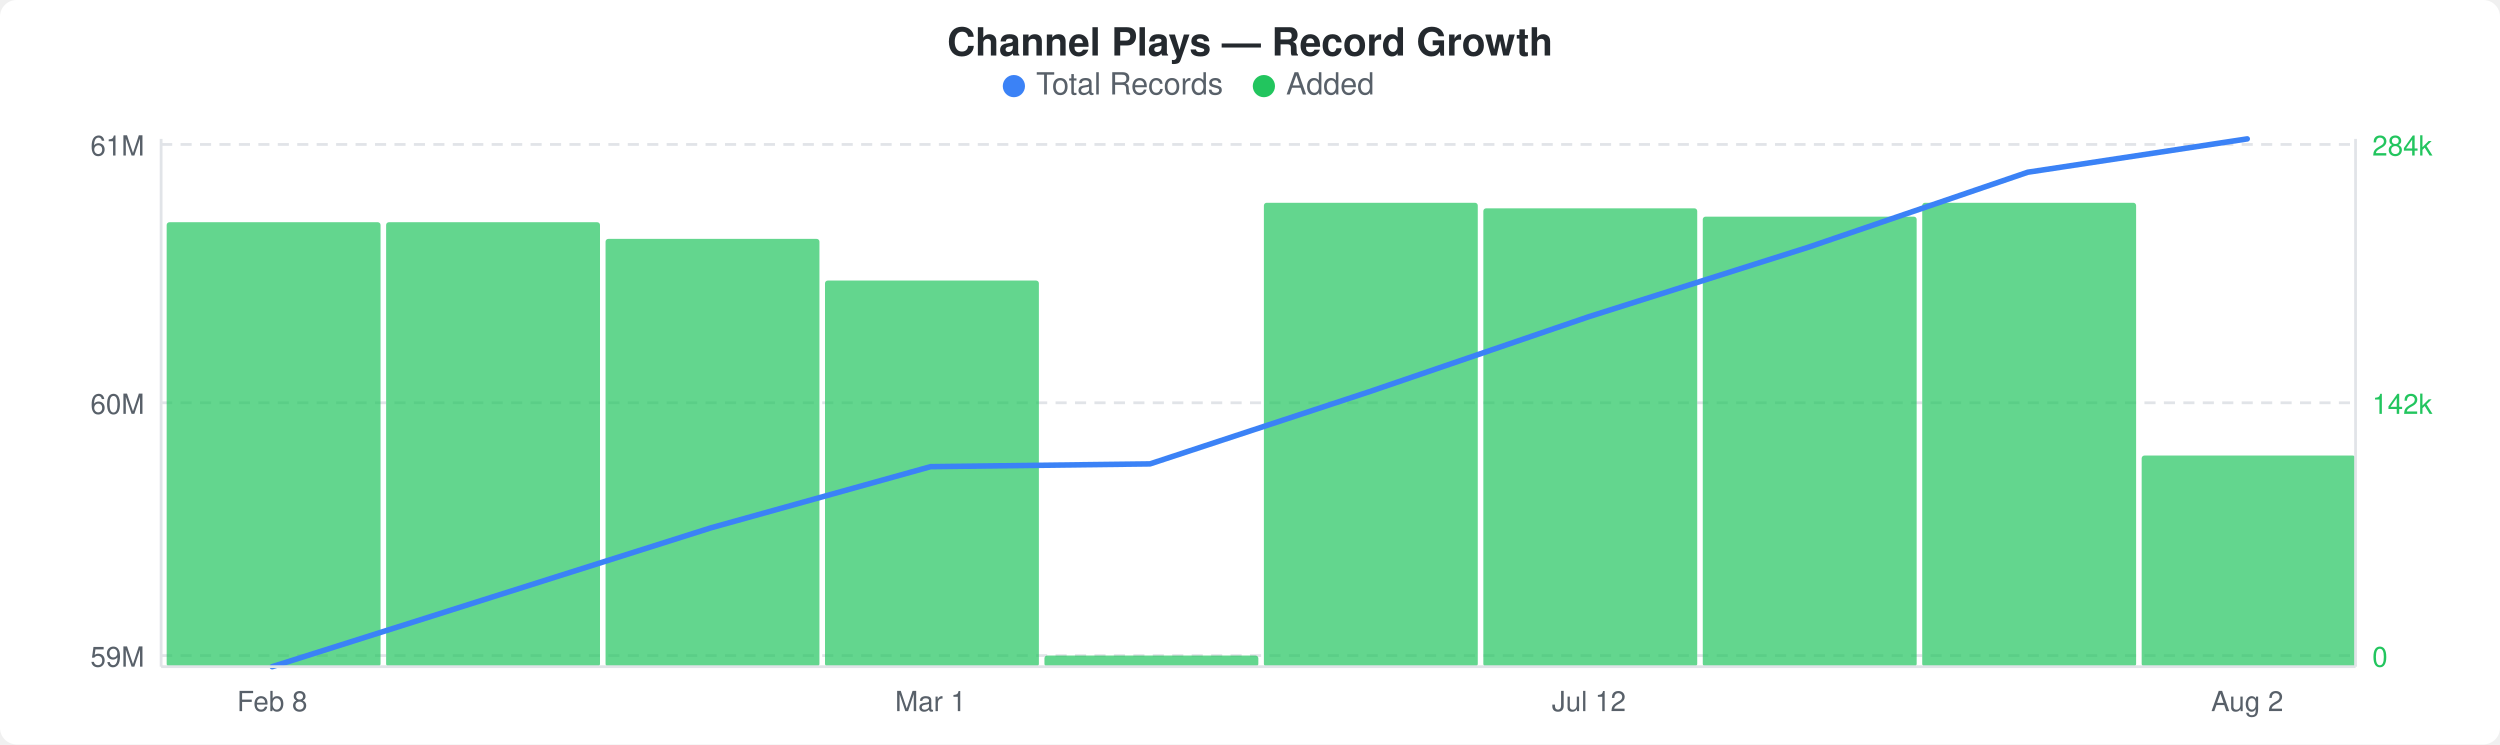
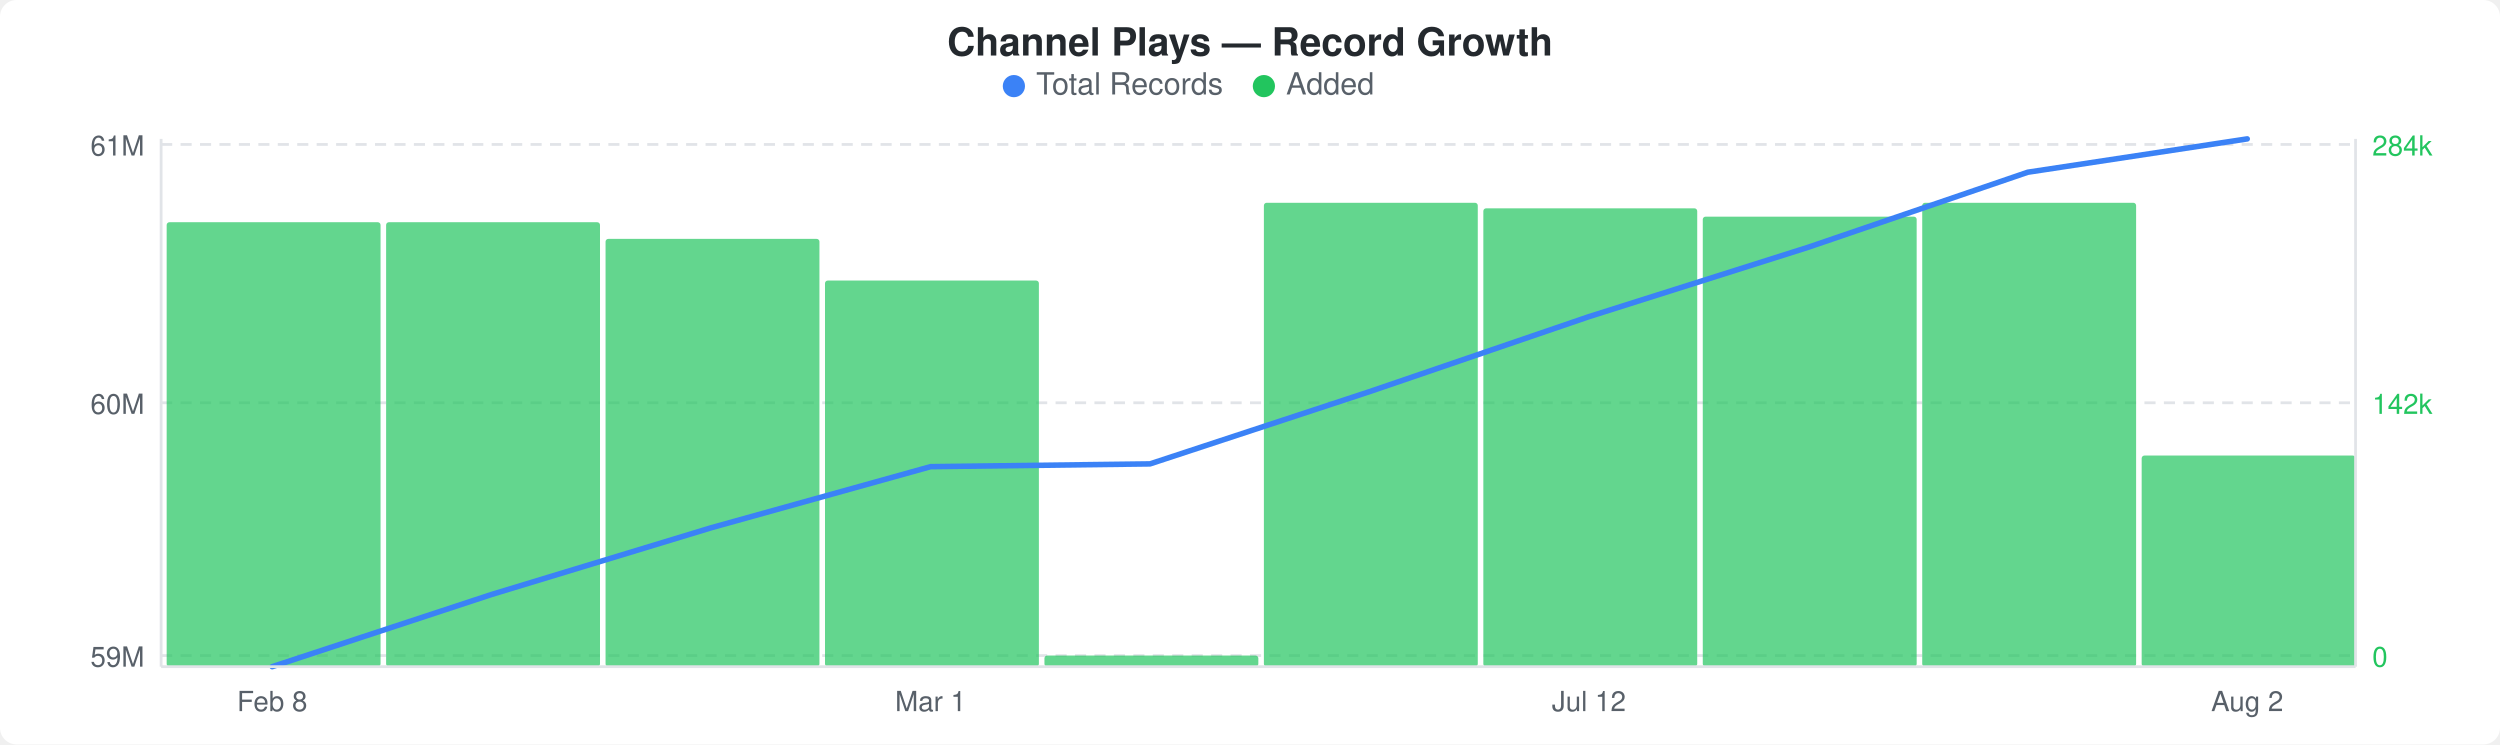
<svg xmlns="http://www.w3.org/2000/svg" width="900" height="268" viewBox="0 0 900 268">
  <rect width="900" height="268" fill="#ffffff" rx="6" ry="6" />
  <text x="450" y="20" text-anchor="middle" font-family="-apple-system, BlinkMacSystemFont, &quot;Segoe UI&quot;, Helvetica, Arial, sans-serif" font-size="14" font-weight="600" fill="#24292e">Channel Plays — Record Growth</text>
  <circle cx="365" cy="31" r="4" fill="#3b82f6" />
  <text x="373" y="34" font-family="-apple-system, BlinkMacSystemFont, &quot;Segoe UI&quot;, Helvetica, Arial, sans-serif" font-size="11" fill="#586069">Total Records</text>
  <circle cx="455" cy="31" r="4" fill="#22c55e" />
  <text x="463" y="34" font-family="-apple-system, BlinkMacSystemFont, &quot;Segoe UI&quot;, Helvetica, Arial, sans-serif" font-size="11" fill="#586069">Added</text>
  <line x1="58" y1="52" x2="848" y2="52" stroke="#e1e4e8" stroke-width="1" stroke-dasharray="4,3" />
  <line x1="58" y1="145" x2="848" y2="145" stroke="#e1e4e8" stroke-width="1" stroke-dasharray="4,3" />
  <line x1="58" y1="236" x2="848" y2="236" stroke="#e1e4e8" stroke-width="1" stroke-dasharray="4,3" />
  <rect x="60" y="80" width="77" height="160" rx="1" fill="#22c55eb3" />
  <rect x="139" y="80" width="77" height="160" rx="1" fill="#22c55eb3" />
  <rect x="218" y="86" width="77" height="154" rx="1" fill="#22c55eb3" />
  <rect x="297" y="101" width="77" height="139" rx="1" fill="#22c55eb3" />
  <rect x="376" y="236" width="77" height="4" rx="1" fill="#22c55eb3" />
  <rect x="455" y="73" width="77" height="167" rx="1" fill="#22c55eb3" />
  <rect x="534" y="75" width="77" height="165" rx="1" fill="#22c55eb3" />
  <rect x="613" y="78" width="77" height="162" rx="1" fill="#22c55eb3" />
  <rect x="692" y="73" width="77" height="167" rx="1" fill="#22c55eb3" />
  <rect x="771" y="164" width="77" height="76" rx="1" fill="#22c55eb3" />
-   <polyline points="98,240 177,215 256,190 335,168 414,167 493,141 572,114 651,89 730,62 809,50" fill="none" stroke="#3b82f6" stroke-width="2" stroke-linejoin="round" stroke-linecap="round" />
+   <polyline points="98,240 177,214 256,190 335,168 414,167 493,141 572,114 651,89 730,62 809,50" fill="none" stroke="#3b82f6" stroke-width="2" stroke-linejoin="round" stroke-linecap="round" />
  <text x="52" y="56" text-anchor="end" font-family="-apple-system, BlinkMacSystemFont, &quot;Segoe UI&quot;, Helvetica, Arial, sans-serif" font-size="10" fill="#586069">61M</text>
  <text x="52" y="149" text-anchor="end" font-family="-apple-system, BlinkMacSystemFont, &quot;Segoe UI&quot;, Helvetica, Arial, sans-serif" font-size="10" fill="#586069">60M</text>
  <text x="52" y="240" text-anchor="end" font-family="-apple-system, BlinkMacSystemFont, &quot;Segoe UI&quot;, Helvetica, Arial, sans-serif" font-size="10" fill="#586069">59M</text>
  <text x="854" y="56" text-anchor="start" font-family="-apple-system, BlinkMacSystemFont, &quot;Segoe UI&quot;, Helvetica, Arial, sans-serif" font-size="10" fill="#22c55e">284k</text>
  <text x="854" y="149" text-anchor="start" font-family="-apple-system, BlinkMacSystemFont, &quot;Segoe UI&quot;, Helvetica, Arial, sans-serif" font-size="10" fill="#22c55e">142k</text>
  <text x="854" y="240" text-anchor="start" font-family="-apple-system, BlinkMacSystemFont, &quot;Segoe UI&quot;, Helvetica, Arial, sans-serif" font-size="10" fill="#22c55e">0</text>
  <line x1="58" y1="50" x2="58" y2="240" stroke="#e1e4e8" stroke-width="1" />
  <line x1="58" y1="240" x2="848" y2="240" stroke="#e1e4e8" stroke-width="1" />
  <line x1="848" y1="50" x2="848" y2="240" stroke="#e1e4e8" stroke-width="1" />
  <text x="98" y="256" text-anchor="middle" font-family="-apple-system, BlinkMacSystemFont, &quot;Segoe UI&quot;, Helvetica, Arial, sans-serif" font-size="10" fill="#586069">Feb 8</text>
  <text x="335" y="256" text-anchor="middle" font-family="-apple-system, BlinkMacSystemFont, &quot;Segoe UI&quot;, Helvetica, Arial, sans-serif" font-size="10" fill="#586069">Mar 1</text>
  <text x="572" y="256" text-anchor="middle" font-family="-apple-system, BlinkMacSystemFont, &quot;Segoe UI&quot;, Helvetica, Arial, sans-serif" font-size="10" fill="#586069">Jul 12</text>
  <text x="809" y="256" text-anchor="middle" font-family="-apple-system, BlinkMacSystemFont, &quot;Segoe UI&quot;, Helvetica, Arial, sans-serif" font-size="10" fill="#586069">Aug 2</text>
</svg>
